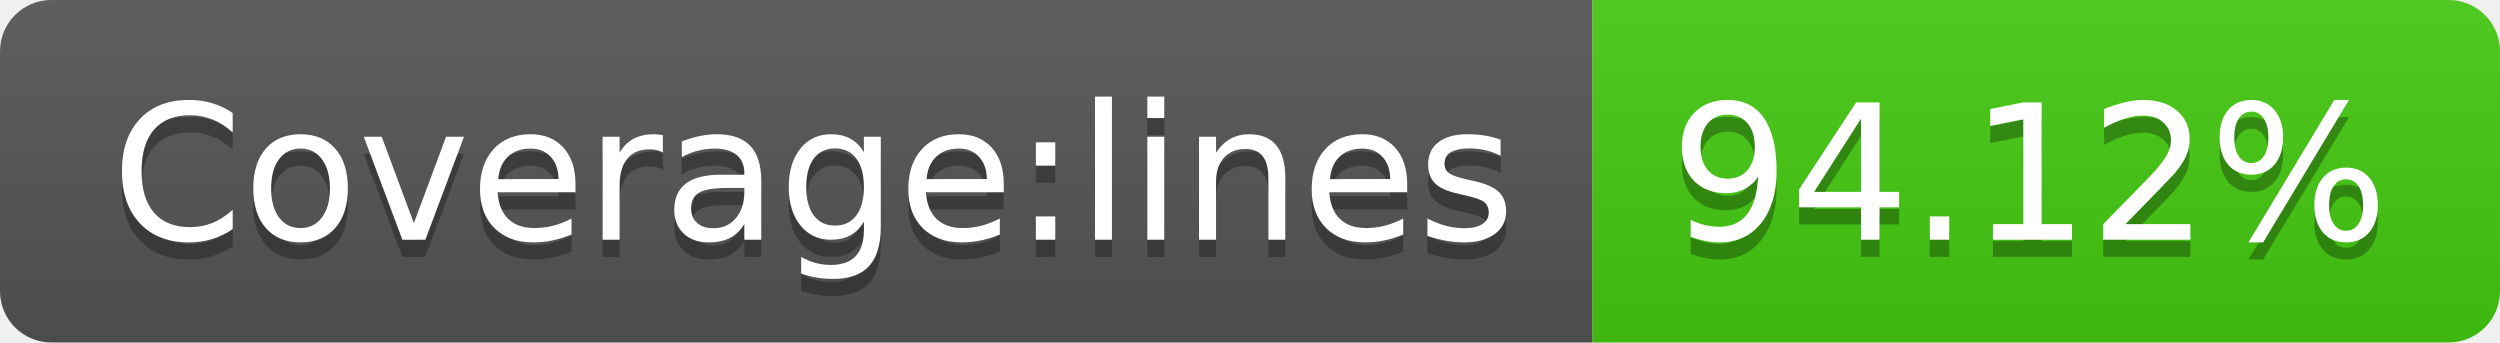
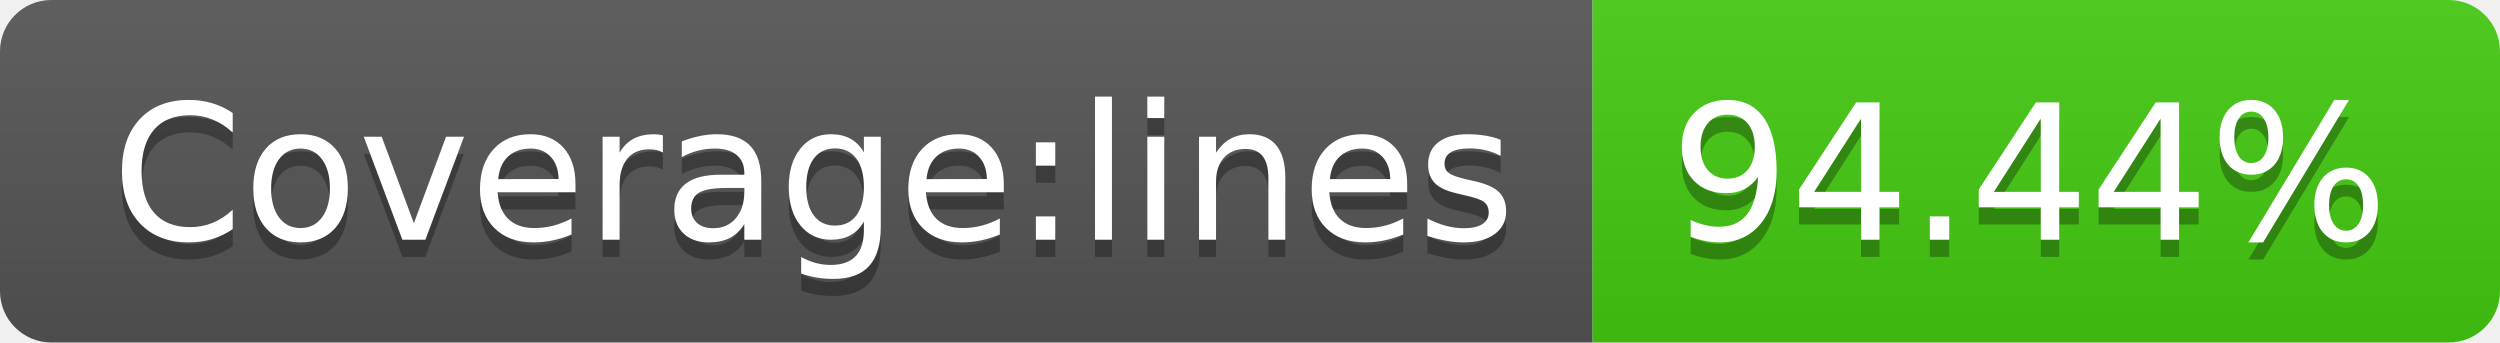
- <svg xmlns="http://www.w3.org/2000/svg" width="146" height="20" role="img" aria-label="Coverage:lines: 94.12%">
+ <svg xmlns="http://www.w3.org/2000/svg" width="146" height="20" role="img" aria-label="Coverage:lines: 94.44%">
  <linearGradient id="s" x2="0" y2="100%">
    <stop offset="0" stop-color="#bbb" stop-opacity=".1" />
    <stop offset="1" stop-opacity=".1" />
  </linearGradient>
  <clipPath id="r">
    <rect width="146" height="20" rx="3" fill="#fff" />
  </clipPath>
  <g clip-path="url(#r)">
    <rect width="93" height="20" fill="#555" />
    <rect x="93" width="53" height="20" fill="#4c1" />
    <rect width="146" height="20" fill="url(#s)" />
  </g>
  <g fill="#fff" text-anchor="middle" font-family="Verdana,Geneva,DejaVu Sans,sans-serif" text-rendering="geometricPrecision" font-size="110">
    <text aria-hidden="true" x="475" y="150" fill="#010101" fill-opacity=".3" transform="scale(.1)" textLength="830">Coverage:lines</text>
    <text x="475" y="140" transform="scale(.1)" fill="#fff" textLength="830">Coverage:lines</text>
-     <text aria-hidden="true" x="1185" y="150" fill="#010101" fill-opacity=".3" transform="scale(.1)" textLength="430">94.12%</text>
-     <text x="1185" y="140" transform="scale(.1)" fill="#fff" textLength="430">94.12%</text>
+     <text aria-hidden="true" x="1185" y="150" fill="#010101" fill-opacity=".3" transform="scale(.1)" textLength="430">94.44%</text>
+     <text x="1185" y="140" transform="scale(.1)" fill="#fff" textLength="430">94.44%</text>
  </g>
</svg>
